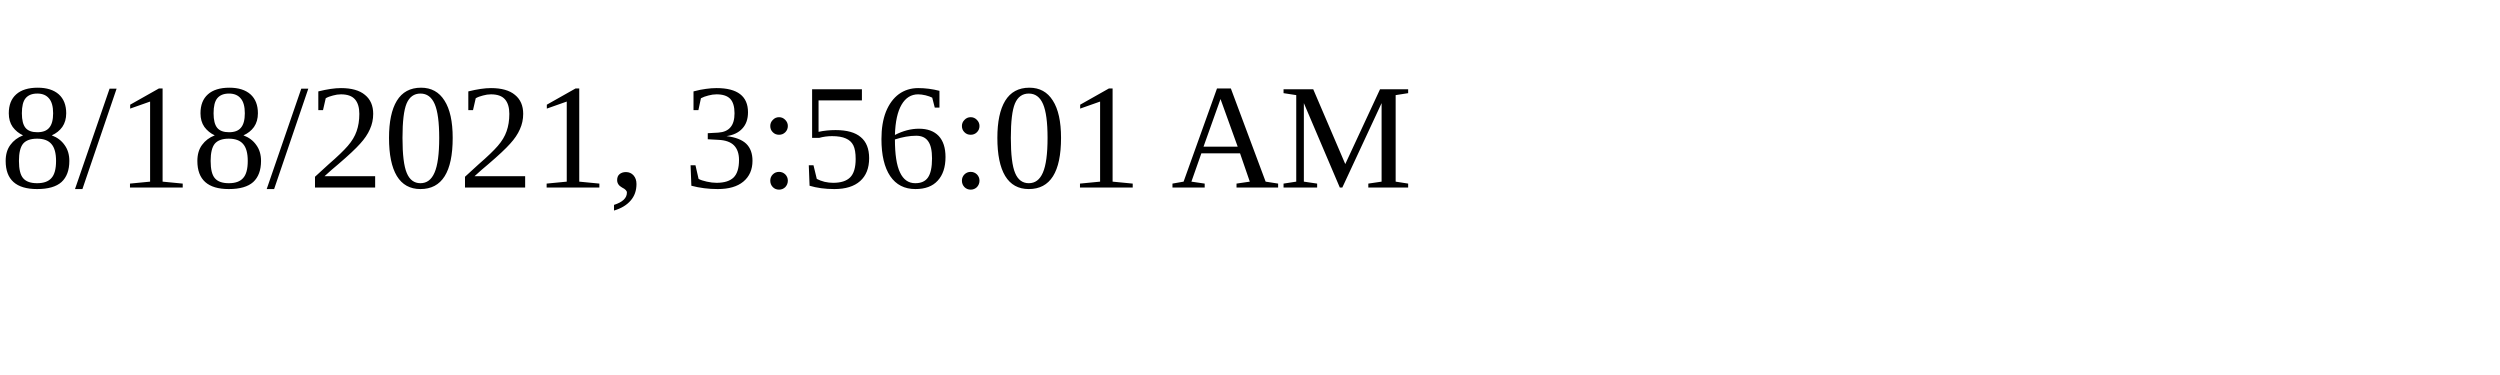
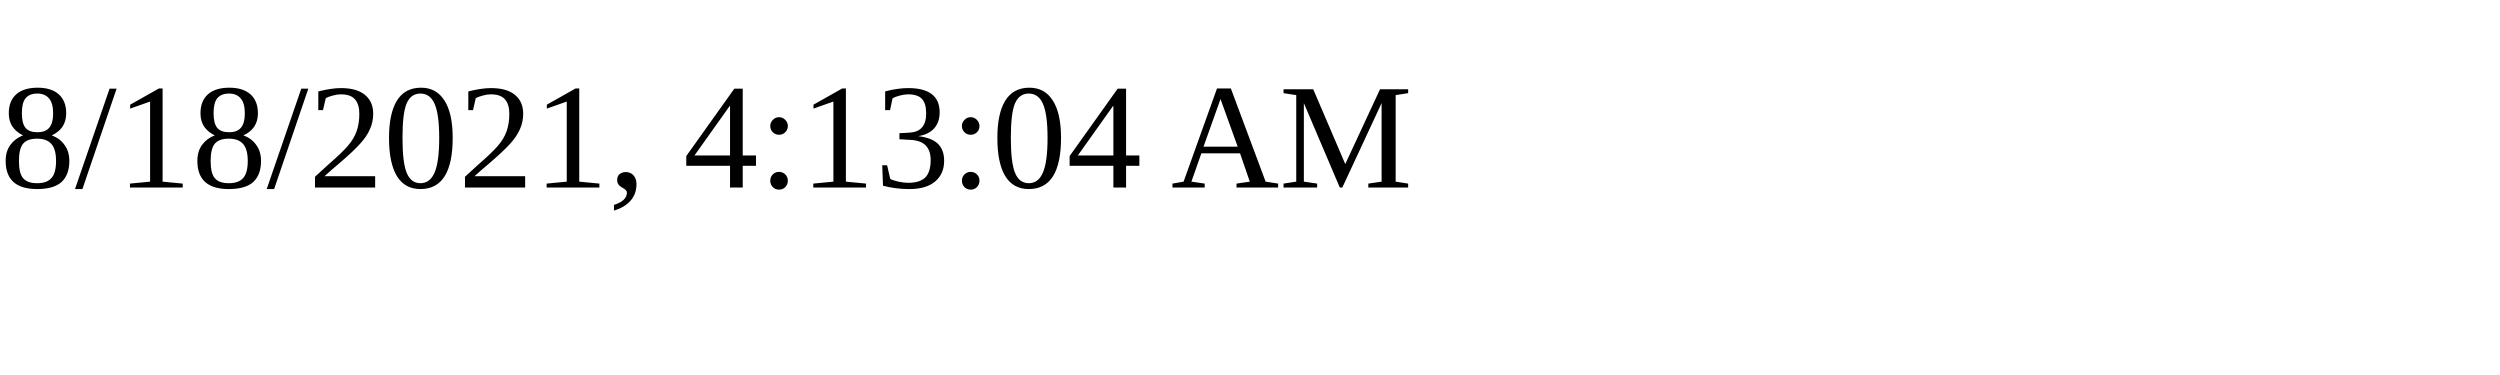
<svg xmlns="http://www.w3.org/2000/svg" height="30" width="200">
-   <text x="0" y="15">8/18/2021, 3:56:01 AM</text>
+   <text x="0" y="15">8/18/2021, 4:13:04 AM</text>
</svg>
